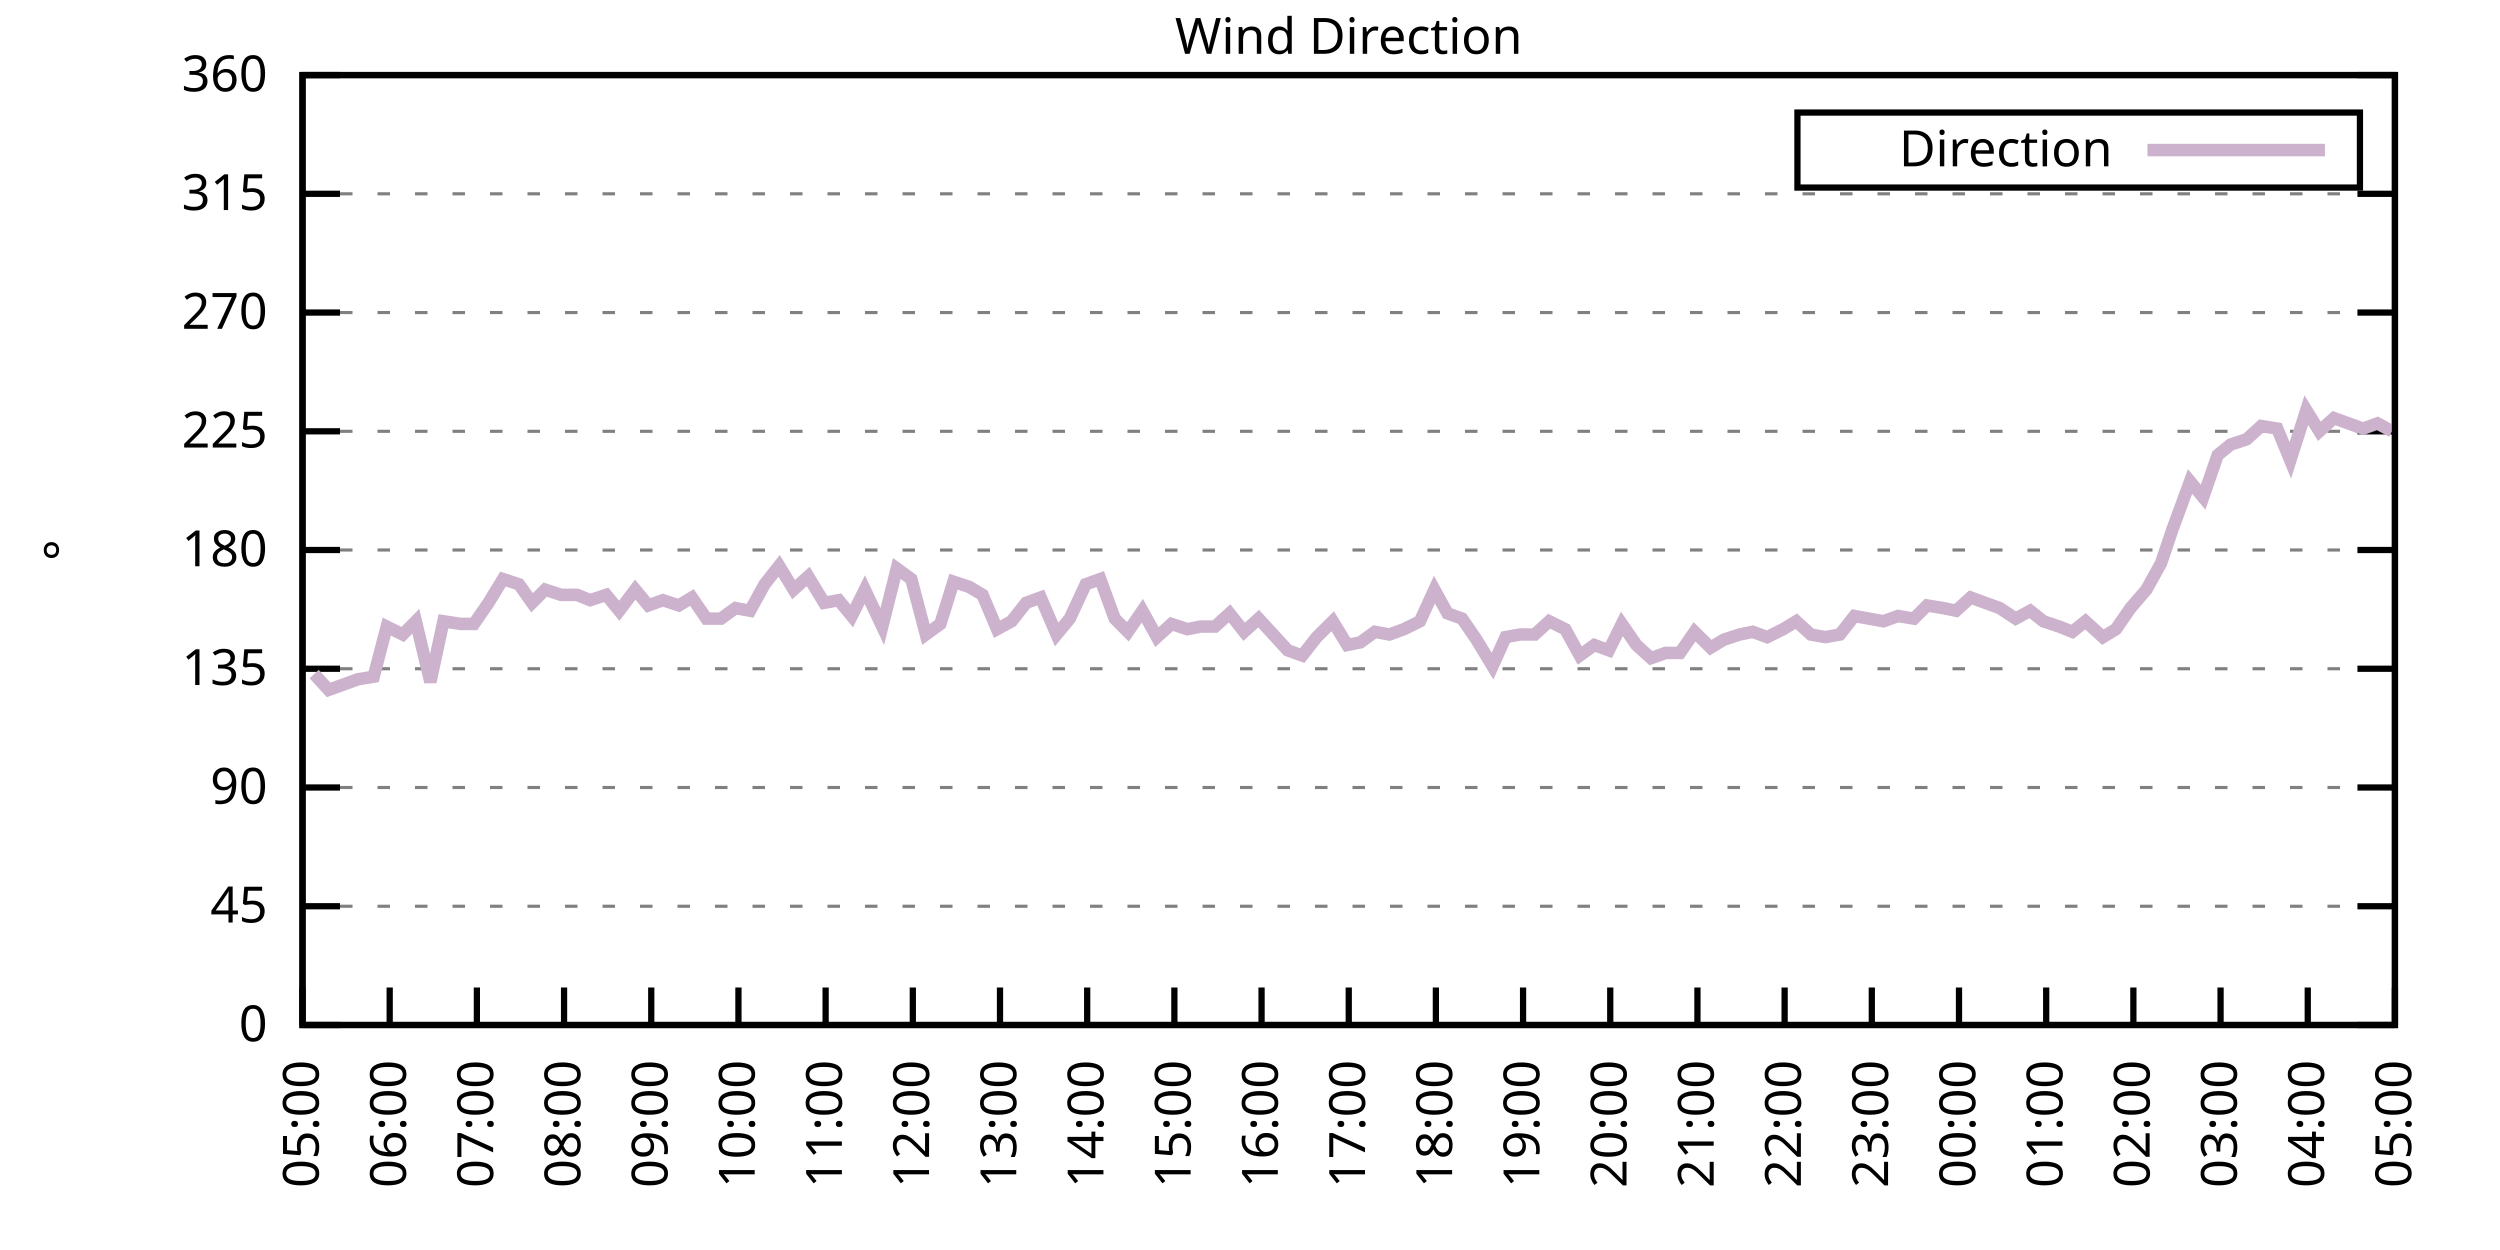
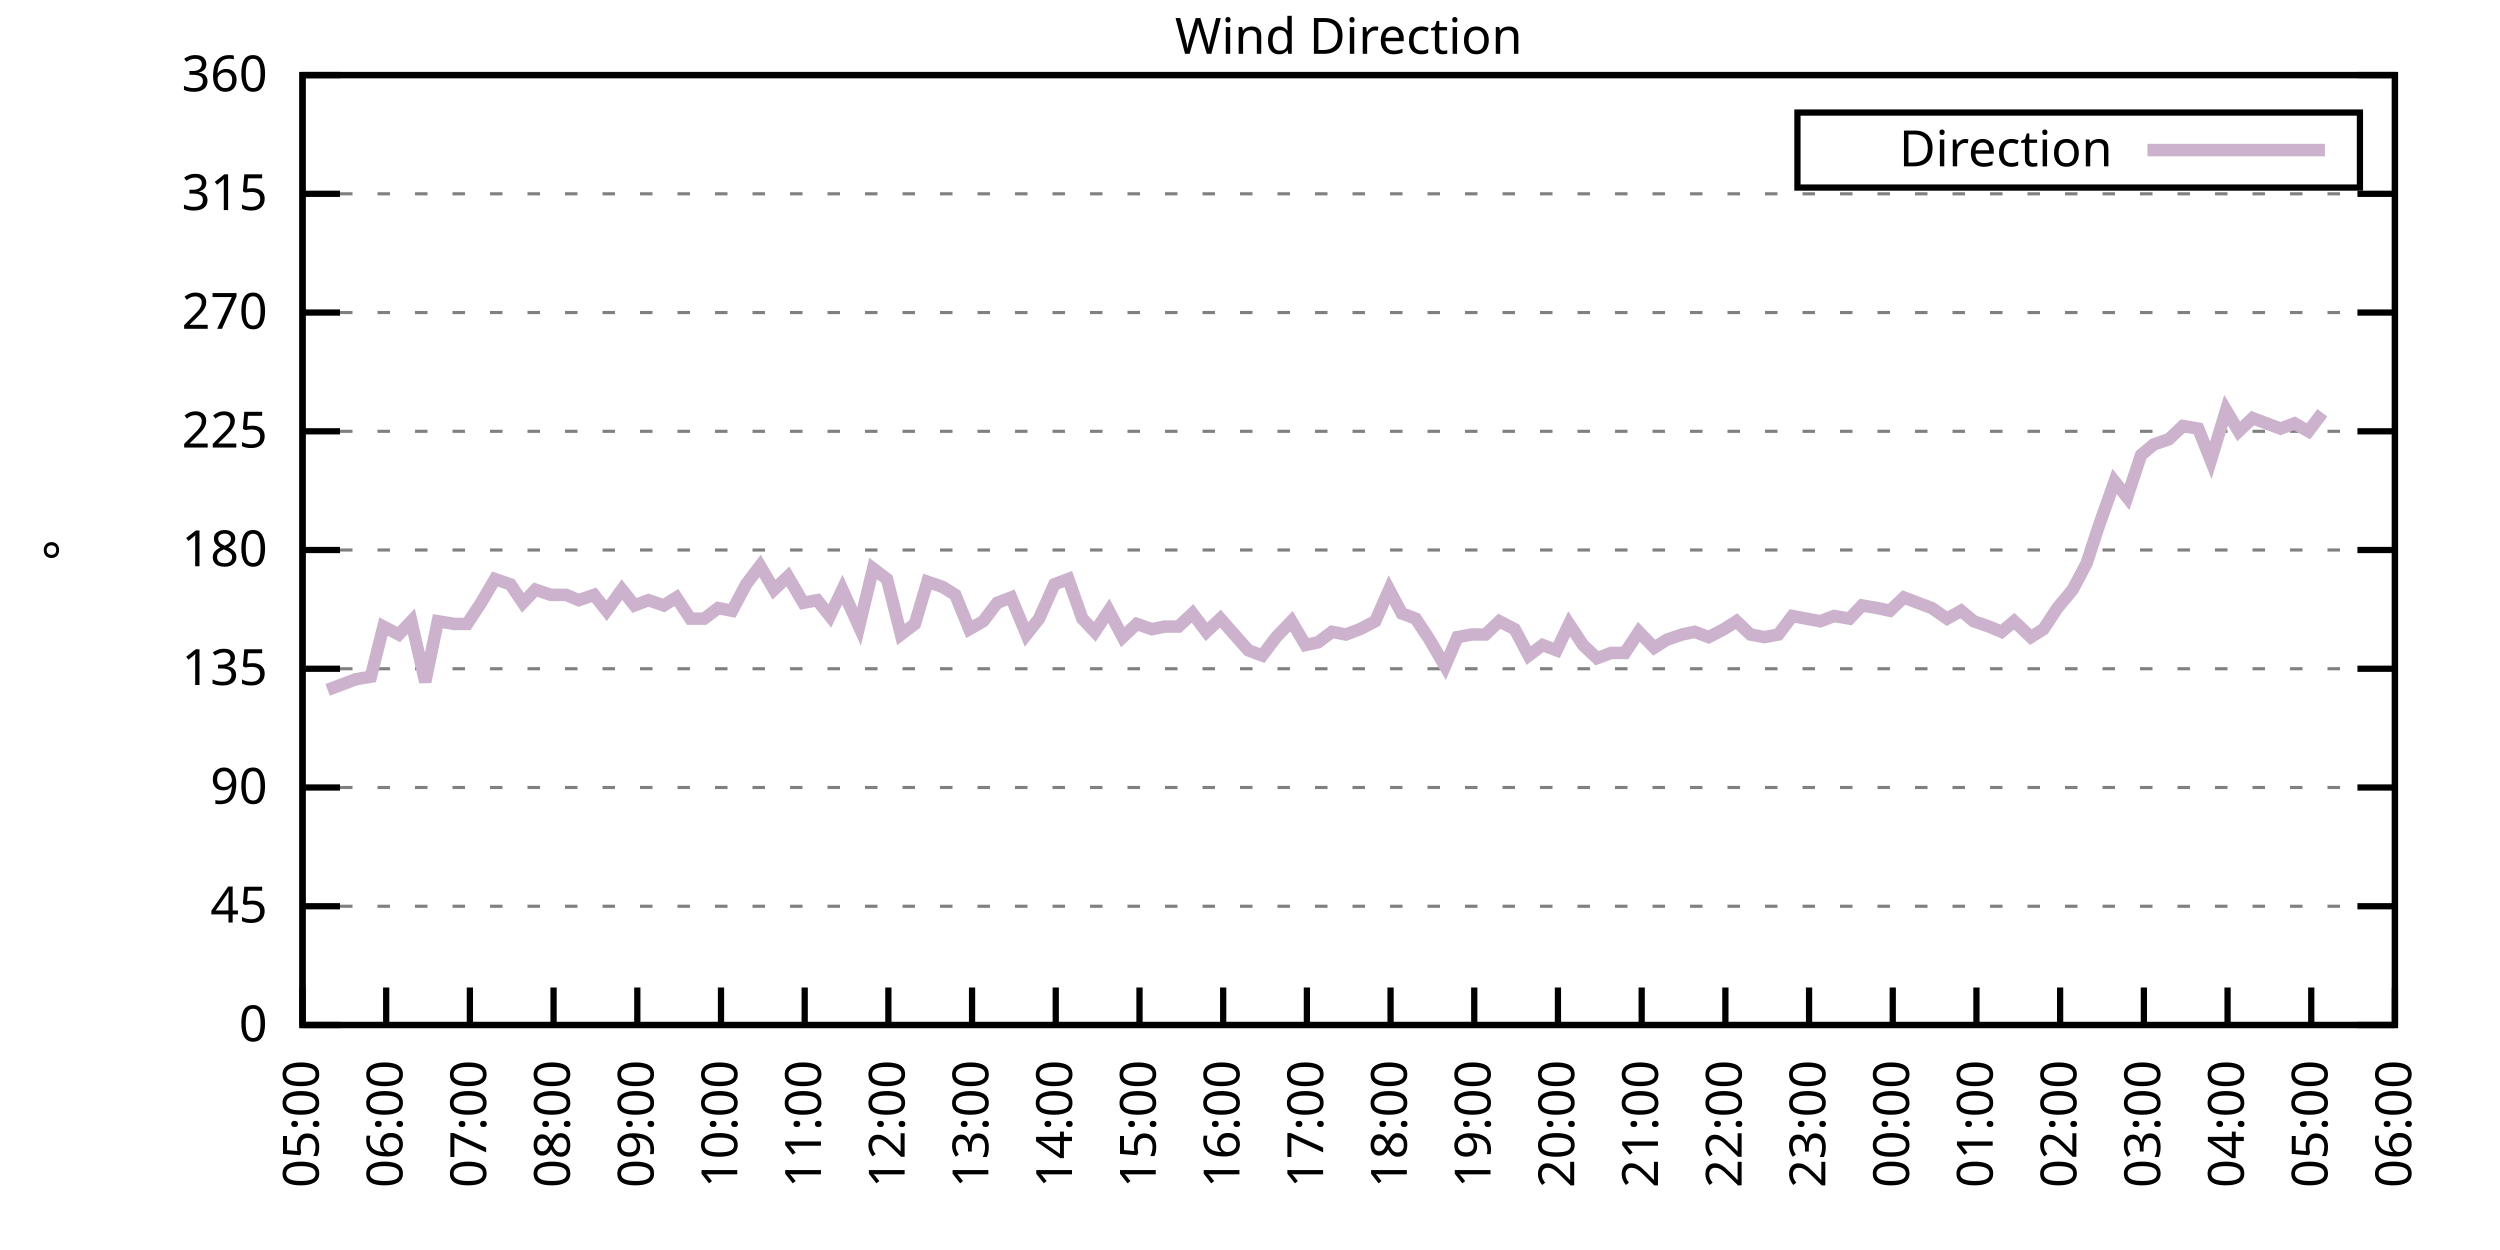
<svg xmlns="http://www.w3.org/2000/svg" xmlns:xlink="http://www.w3.org/1999/xlink" width="400" height="200" viewBox="0 0 400 200">
  <g id="gnuplot_canvas">
    <rect x="0" y="0" width="400" height="200" fill="none" />
    <defs>
      <circle id="gpDot" r="0.5" stroke-width="0.5" stroke="currentColor" />
      <path id="gpPt0" stroke-width="0.333" stroke="currentColor" d="M-1,0 h2 M0,-1 v2" />
      <path id="gpPt1" stroke-width="0.333" stroke="currentColor" d="M-1,-1 L1,1 M1,-1 L-1,1" />
      <path id="gpPt2" stroke-width="0.333" stroke="currentColor" d="M-1,0 L1,0 M0,-1 L0,1 M-1,-1 L1,1 M-1,1 L1,-1" />
      <rect id="gpPt3" stroke-width="0.333" stroke="currentColor" x="-1" y="-1" width="2" height="2" />
      <rect id="gpPt4" stroke-width="0.333" stroke="currentColor" fill="currentColor" x="-1" y="-1" width="2" height="2" />
      <circle id="gpPt5" stroke-width="0.333" stroke="currentColor" cx="0" cy="0" r="1" />
      <use xlink:href="#gpPt5" id="gpPt6" fill="currentColor" stroke="none" />
      <path id="gpPt7" stroke-width="0.333" stroke="currentColor" d="M0,-1.33 L-1.33,0.67 L1.33,0.67 z" />
      <use xlink:href="#gpPt7" id="gpPt8" fill="currentColor" stroke="none" />
      <use xlink:href="#gpPt7" id="gpPt9" stroke="currentColor" transform="rotate(180)" />
      <use xlink:href="#gpPt9" id="gpPt10" fill="currentColor" stroke="none" />
      <use xlink:href="#gpPt3" id="gpPt11" stroke="currentColor" transform="rotate(45)" />
      <use xlink:href="#gpPt11" id="gpPt12" fill="currentColor" stroke="none" />
      <path id="gpPt13" stroke-width="0.333" stroke="currentColor" d="M0,1.330 L1.265,0.411 L0.782,-1.067 L-0.782,-1.076 L-1.265,0.411 z" />
      <use xlink:href="#gpPt13" id="gpPt14" fill="currentColor" stroke="none" />
      <filter id="textbox" filterUnits="objectBoundingBox" x="0" y="0" height="1" width="1">
        <feFlood flood-color="white" flood-opacity="1" result="bgnd" />
        <feComposite in="SourceGraphic" in2="bgnd" operator="atop" />
      </filter>
      <filter id="greybox" filterUnits="objectBoundingBox" x="0" y="0" height="1" width="1">
        <feFlood flood-color="lightgrey" flood-opacity="1" result="grey" />
        <feComposite in="SourceGraphic" in2="grey" operator="atop" />
      </filter>
    </defs>
    <g fill="none" color="white" stroke="currentColor" stroke-width="1.00" stroke-linecap="butt" stroke-linejoin="miter">
</g>
    <g fill="none" color="black" stroke="currentColor" stroke-width="1.00" stroke-linecap="butt" stroke-linejoin="miter">
      <g stroke="none" shape-rendering="crispEdges">
        <polygon fill="rgb(255, 255, 255)" points="48.40,164.00 383.18,164.00 383.18,12.02 48.40,12.02 " />
      </g>
    </g>
    <g fill="none" color="black" stroke="currentColor" stroke-width="1.00" stroke-linecap="butt" stroke-linejoin="miter">
</g>
    <g fill="none" color="black" stroke="black" stroke-width="0.50" stroke-linecap="butt" stroke-linejoin="miter">
</g>
    <g fill="none" color="gray" stroke="currentColor" stroke-width="0.50" stroke-linecap="butt" stroke-linejoin="miter">
      <path stroke="gray" stroke-dasharray="2,4" class="gridline" d="M48.40,164.00 L383.19,164.00  " />
    </g>
    <g fill="none" color="gray" stroke="gray" stroke-width="1.00" stroke-linecap="butt" stroke-linejoin="miter">
</g>
    <g fill="none" color="black" stroke="currentColor" stroke-width="1.00" stroke-linecap="butt" stroke-linejoin="miter">
      <path stroke="black" d="M48.40,164.00 L54.40,164.00 M383.19,164.00 L377.19,164.00  " />
      <g transform="translate(42.80,166.60)" stroke="none" fill="black" font-family="Sans" font-size="8.00" text-anchor="end">
        <text>
          <tspan font-family="Sans"> 0</tspan>
        </text>
      </g>
    </g>
    <g fill="none" color="black" stroke="currentColor" stroke-width="1.00" stroke-linecap="butt" stroke-linejoin="miter">
</g>
    <g fill="none" color="black" stroke="black" stroke-width="0.50" stroke-linecap="butt" stroke-linejoin="miter">
</g>
    <g fill="none" color="gray" stroke="currentColor" stroke-width="0.50" stroke-linecap="butt" stroke-linejoin="miter">
      <path stroke="gray" stroke-dasharray="2,4" class="gridline" d="M48.40,145.00 L383.19,145.00  " />
    </g>
    <g fill="none" color="gray" stroke="gray" stroke-width="1.00" stroke-linecap="butt" stroke-linejoin="miter">
</g>
    <g fill="none" color="black" stroke="currentColor" stroke-width="1.00" stroke-linecap="butt" stroke-linejoin="miter">
      <path stroke="black" d="M48.40,145.00 L54.40,145.00 M383.19,145.00 L377.19,145.00  " />
      <g transform="translate(42.80,147.60)" stroke="none" fill="black" font-family="Sans" font-size="8.00" text-anchor="end">
        <text>
          <tspan font-family="Sans"> 45</tspan>
        </text>
      </g>
    </g>
    <g fill="none" color="black" stroke="currentColor" stroke-width="1.00" stroke-linecap="butt" stroke-linejoin="miter">
</g>
    <g fill="none" color="black" stroke="black" stroke-width="0.50" stroke-linecap="butt" stroke-linejoin="miter">
</g>
    <g fill="none" color="gray" stroke="currentColor" stroke-width="0.50" stroke-linecap="butt" stroke-linejoin="miter">
      <path stroke="gray" stroke-dasharray="2,4" class="gridline" d="M48.40,126.00 L383.19,126.00  " />
    </g>
    <g fill="none" color="gray" stroke="gray" stroke-width="1.00" stroke-linecap="butt" stroke-linejoin="miter">
</g>
    <g fill="none" color="black" stroke="currentColor" stroke-width="1.00" stroke-linecap="butt" stroke-linejoin="miter">
      <path stroke="black" d="M48.40,126.00 L54.40,126.00 M383.19,126.00 L377.19,126.00  " />
      <g transform="translate(42.80,128.60)" stroke="none" fill="black" font-family="Sans" font-size="8.00" text-anchor="end">
        <text>
          <tspan font-family="Sans"> 90</tspan>
        </text>
      </g>
    </g>
    <g fill="none" color="black" stroke="currentColor" stroke-width="1.00" stroke-linecap="butt" stroke-linejoin="miter">
</g>
    <g fill="none" color="black" stroke="black" stroke-width="0.50" stroke-linecap="butt" stroke-linejoin="miter">
</g>
    <g fill="none" color="gray" stroke="currentColor" stroke-width="0.50" stroke-linecap="butt" stroke-linejoin="miter">
      <path stroke="gray" stroke-dasharray="2,4" class="gridline" d="M48.40,107.00 L383.19,107.00  " />
    </g>
    <g fill="none" color="gray" stroke="gray" stroke-width="1.00" stroke-linecap="butt" stroke-linejoin="miter">
</g>
    <g fill="none" color="black" stroke="currentColor" stroke-width="1.00" stroke-linecap="butt" stroke-linejoin="miter">
      <path stroke="black" d="M48.40,107.00 L54.40,107.00 M383.19,107.00 L377.19,107.00  " />
      <g transform="translate(42.80,109.60)" stroke="none" fill="black" font-family="Sans" font-size="8.00" text-anchor="end">
        <text>
          <tspan font-family="Sans"> 135</tspan>
        </text>
      </g>
    </g>
    <g fill="none" color="black" stroke="currentColor" stroke-width="1.00" stroke-linecap="butt" stroke-linejoin="miter">
</g>
    <g fill="none" color="black" stroke="black" stroke-width="0.50" stroke-linecap="butt" stroke-linejoin="miter">
</g>
    <g fill="none" color="gray" stroke="currentColor" stroke-width="0.50" stroke-linecap="butt" stroke-linejoin="miter">
      <path stroke="gray" stroke-dasharray="2,4" class="gridline" d="M48.40,88.00 L383.19,88.00  " />
    </g>
    <g fill="none" color="gray" stroke="gray" stroke-width="1.00" stroke-linecap="butt" stroke-linejoin="miter">
</g>
    <g fill="none" color="black" stroke="currentColor" stroke-width="1.00" stroke-linecap="butt" stroke-linejoin="miter">
      <path stroke="black" d="M48.40,88.00 L54.40,88.00 M383.19,88.00 L377.19,88.00  " />
      <g transform="translate(42.80,90.60)" stroke="none" fill="black" font-family="Sans" font-size="8.00" text-anchor="end">
        <text>
          <tspan font-family="Sans"> 180</tspan>
        </text>
      </g>
    </g>
    <g fill="none" color="black" stroke="currentColor" stroke-width="1.00" stroke-linecap="butt" stroke-linejoin="miter">
</g>
    <g fill="none" color="black" stroke="black" stroke-width="0.50" stroke-linecap="butt" stroke-linejoin="miter">
</g>
    <g fill="none" color="gray" stroke="currentColor" stroke-width="0.50" stroke-linecap="butt" stroke-linejoin="miter">
      <path stroke="gray" stroke-dasharray="2,4" class="gridline" d="M48.40,69.01 L383.19,69.01  " />
    </g>
    <g fill="none" color="gray" stroke="gray" stroke-width="1.00" stroke-linecap="butt" stroke-linejoin="miter">
</g>
    <g fill="none" color="black" stroke="currentColor" stroke-width="1.00" stroke-linecap="butt" stroke-linejoin="miter">
      <path stroke="black" d="M48.40,69.01 L54.40,69.01 M383.19,69.01 L377.19,69.01  " />
      <g transform="translate(42.80,71.61)" stroke="none" fill="black" font-family="Sans" font-size="8.00" text-anchor="end">
        <text>
          <tspan font-family="Sans"> 225</tspan>
        </text>
      </g>
    </g>
    <g fill="none" color="black" stroke="currentColor" stroke-width="1.00" stroke-linecap="butt" stroke-linejoin="miter">
</g>
    <g fill="none" color="black" stroke="black" stroke-width="0.50" stroke-linecap="butt" stroke-linejoin="miter">
</g>
    <g fill="none" color="gray" stroke="currentColor" stroke-width="0.50" stroke-linecap="butt" stroke-linejoin="miter">
      <path stroke="gray" stroke-dasharray="2,4" class="gridline" d="M48.40,50.01 L383.19,50.01  " />
    </g>
    <g fill="none" color="gray" stroke="gray" stroke-width="1.00" stroke-linecap="butt" stroke-linejoin="miter">
</g>
    <g fill="none" color="black" stroke="currentColor" stroke-width="1.00" stroke-linecap="butt" stroke-linejoin="miter">
      <path stroke="black" d="M48.40,50.01 L54.40,50.01 M383.19,50.01 L377.19,50.01  " />
      <g transform="translate(42.80,52.61)" stroke="none" fill="black" font-family="Sans" font-size="8.00" text-anchor="end">
        <text>
          <tspan font-family="Sans"> 270</tspan>
        </text>
      </g>
    </g>
    <g fill="none" color="black" stroke="currentColor" stroke-width="1.00" stroke-linecap="butt" stroke-linejoin="miter">
</g>
    <g fill="none" color="black" stroke="black" stroke-width="0.50" stroke-linecap="butt" stroke-linejoin="miter">
</g>
    <g fill="none" color="gray" stroke="currentColor" stroke-width="0.50" stroke-linecap="butt" stroke-linejoin="miter">
      <path stroke="gray" stroke-dasharray="2,4" class="gridline" d="M48.40,31.01 L383.19,31.01  " />
    </g>
    <g fill="none" color="gray" stroke="gray" stroke-width="1.00" stroke-linecap="butt" stroke-linejoin="miter">
</g>
    <g fill="none" color="black" stroke="currentColor" stroke-width="1.00" stroke-linecap="butt" stroke-linejoin="miter">
      <path stroke="black" d="M48.40,31.01 L54.40,31.01 M383.19,31.01 L377.19,31.01  " />
      <g transform="translate(42.80,33.61)" stroke="none" fill="black" font-family="Sans" font-size="8.00" text-anchor="end">
        <text>
          <tspan font-family="Sans"> 315</tspan>
        </text>
      </g>
    </g>
    <g fill="none" color="black" stroke="currentColor" stroke-width="1.00" stroke-linecap="butt" stroke-linejoin="miter">
</g>
    <g fill="none" color="black" stroke="black" stroke-width="0.50" stroke-linecap="butt" stroke-linejoin="miter">
</g>
    <g fill="none" color="gray" stroke="currentColor" stroke-width="0.50" stroke-linecap="butt" stroke-linejoin="miter">
      <path stroke="gray" stroke-dasharray="2,4" class="gridline" d="M48.40,12.01 L383.19,12.01  " />
    </g>
    <g fill="none" color="gray" stroke="gray" stroke-width="1.00" stroke-linecap="butt" stroke-linejoin="miter">
</g>
    <g fill="none" color="black" stroke="currentColor" stroke-width="1.00" stroke-linecap="butt" stroke-linejoin="miter">
      <path stroke="black" d="M48.40,12.01 L54.40,12.01 M383.19,12.01 L377.19,12.01  " />
      <g transform="translate(42.80,14.61)" stroke="none" fill="black" font-family="Sans" font-size="8.00" text-anchor="end">
        <text>
          <tspan font-family="Sans"> 360</tspan>
        </text>
      </g>
    </g>
    <g fill="none" color="black" stroke="currentColor" stroke-width="1.00" stroke-linecap="butt" stroke-linejoin="miter">
      <path stroke="black" d="M48.40,164.00 L48.40,158.00  " />
      <g transform="translate(51.00,169.60) rotate(270.00)" stroke="none" fill="black" font-family="Sans" font-size="8.00" text-anchor="end">
        <text>
          <tspan font-family="Sans">05:00</tspan>
        </text>
      </g>
    </g>
    <g fill="none" color="black" stroke="currentColor" stroke-width="1.00" stroke-linecap="butt" stroke-linejoin="miter">
-       <path stroke="black" d="M62.35,164.00 L62.35,158.00  " />
-       <g transform="translate(64.95,169.60) rotate(270.00)" stroke="none" fill="black" font-family="Sans" font-size="8.00" text-anchor="end">
+       <path stroke="black" d="M61.79,164.00 L61.79,158.00  " />
+       <g transform="translate(64.39,169.60) rotate(270.00)" stroke="none" fill="black" font-family="Sans" font-size="8.00" text-anchor="end">
        <text>
          <tspan font-family="Sans">06:00</tspan>
        </text>
      </g>
    </g>
    <g fill="none" color="black" stroke="currentColor" stroke-width="1.00" stroke-linecap="butt" stroke-linejoin="miter">
-       <path stroke="black" d="M76.30,164.00 L76.30,158.00  " />
-       <g transform="translate(78.90,169.60) rotate(270.00)" stroke="none" fill="black" font-family="Sans" font-size="8.00" text-anchor="end">
+       <path stroke="black" d="M75.18,164.00 L75.18,158.00  " />
+       <g transform="translate(77.78,169.60) rotate(270.00)" stroke="none" fill="black" font-family="Sans" font-size="8.00" text-anchor="end">
        <text>
          <tspan font-family="Sans">07:00</tspan>
        </text>
      </g>
    </g>
    <g fill="none" color="black" stroke="currentColor" stroke-width="1.00" stroke-linecap="butt" stroke-linejoin="miter">
-       <path stroke="black" d="M90.25,164.00 L90.25,158.00  " />
-       <g transform="translate(92.85,169.60) rotate(270.00)" stroke="none" fill="black" font-family="Sans" font-size="8.00" text-anchor="end">
+       <path stroke="black" d="M88.57,164.00 L88.57,158.00  " />
+       <g transform="translate(91.17,169.60) rotate(270.00)" stroke="none" fill="black" font-family="Sans" font-size="8.00" text-anchor="end">
        <text>
          <tspan font-family="Sans">08:00</tspan>
        </text>
      </g>
    </g>
    <g fill="none" color="black" stroke="currentColor" stroke-width="1.00" stroke-linecap="butt" stroke-linejoin="miter">
-       <path stroke="black" d="M104.20,164.00 L104.20,158.00  " />
-       <g transform="translate(106.80,169.60) rotate(270.00)" stroke="none" fill="black" font-family="Sans" font-size="8.00" text-anchor="end">
+       <path stroke="black" d="M101.97,164.00 L101.97,158.00  " />
+       <g transform="translate(104.57,169.60) rotate(270.00)" stroke="none" fill="black" font-family="Sans" font-size="8.00" text-anchor="end">
        <text>
          <tspan font-family="Sans">09:00</tspan>
        </text>
      </g>
    </g>
    <g fill="none" color="black" stroke="currentColor" stroke-width="1.00" stroke-linecap="butt" stroke-linejoin="miter">
-       <path stroke="black" d="M118.15,164.00 L118.15,158.00  " />
-       <g transform="translate(120.75,169.60) rotate(270.00)" stroke="none" fill="black" font-family="Sans" font-size="8.00" text-anchor="end">
+       <path stroke="black" d="M115.36,164.00 L115.36,158.00  " />
+       <g transform="translate(117.96,169.60) rotate(270.00)" stroke="none" fill="black" font-family="Sans" font-size="8.00" text-anchor="end">
        <text>
          <tspan font-family="Sans">10:00</tspan>
        </text>
      </g>
    </g>
    <g fill="none" color="black" stroke="currentColor" stroke-width="1.00" stroke-linecap="butt" stroke-linejoin="miter">
-       <path stroke="black" d="M132.10,164.00 L132.10,158.00  " />
-       <g transform="translate(134.70,169.60) rotate(270.00)" stroke="none" fill="black" font-family="Sans" font-size="8.00" text-anchor="end">
+       <path stroke="black" d="M128.75,164.00 L128.75,158.00  " />
+       <g transform="translate(131.35,169.60) rotate(270.00)" stroke="none" fill="black" font-family="Sans" font-size="8.00" text-anchor="end">
        <text>
          <tspan font-family="Sans">11:00</tspan>
        </text>
      </g>
    </g>
    <g fill="none" color="black" stroke="currentColor" stroke-width="1.00" stroke-linecap="butt" stroke-linejoin="miter">
-       <path stroke="black" d="M146.05,164.00 L146.05,158.00  " />
-       <g transform="translate(148.65,169.60) rotate(270.00)" stroke="none" fill="black" font-family="Sans" font-size="8.00" text-anchor="end">
+       <path stroke="black" d="M142.14,164.00 L142.14,158.00  " />
+       <g transform="translate(144.74,169.60) rotate(270.00)" stroke="none" fill="black" font-family="Sans" font-size="8.00" text-anchor="end">
        <text>
          <tspan font-family="Sans">12:00</tspan>
        </text>
      </g>
    </g>
    <g fill="none" color="black" stroke="currentColor" stroke-width="1.00" stroke-linecap="butt" stroke-linejoin="miter">
-       <path stroke="black" d="M160.00,164.00 L160.00,158.00  " />
-       <g transform="translate(162.60,169.60) rotate(270.00)" stroke="none" fill="black" font-family="Sans" font-size="8.00" text-anchor="end">
+       <path stroke="black" d="M155.53,164.00 L155.53,158.00  " />
+       <g transform="translate(158.13,169.60) rotate(270.00)" stroke="none" fill="black" font-family="Sans" font-size="8.00" text-anchor="end">
        <text>
          <tspan font-family="Sans">13:00</tspan>
        </text>
      </g>
    </g>
    <g fill="none" color="black" stroke="currentColor" stroke-width="1.00" stroke-linecap="butt" stroke-linejoin="miter">
-       <path stroke="black" d="M173.95,164.00 L173.95,158.00  " />
-       <g transform="translate(176.55,169.60) rotate(270.00)" stroke="none" fill="black" font-family="Sans" font-size="8.00" text-anchor="end">
+       <path stroke="black" d="M168.92,164.00 L168.92,158.00  " />
+       <g transform="translate(171.52,169.60) rotate(270.00)" stroke="none" fill="black" font-family="Sans" font-size="8.00" text-anchor="end">
        <text>
          <tspan font-family="Sans">14:00</tspan>
        </text>
      </g>
    </g>
    <g fill="none" color="black" stroke="currentColor" stroke-width="1.00" stroke-linecap="butt" stroke-linejoin="miter">
-       <path stroke="black" d="M187.90,164.00 L187.90,158.00  " />
-       <g transform="translate(190.50,169.60) rotate(270.00)" stroke="none" fill="black" font-family="Sans" font-size="8.00" text-anchor="end">
+       <path stroke="black" d="M182.32,164.00 L182.32,158.00  " />
+       <g transform="translate(184.92,169.60) rotate(270.00)" stroke="none" fill="black" font-family="Sans" font-size="8.00" text-anchor="end">
        <text>
          <tspan font-family="Sans">15:00</tspan>
        </text>
      </g>
    </g>
    <g fill="none" color="black" stroke="currentColor" stroke-width="1.00" stroke-linecap="butt" stroke-linejoin="miter">
-       <path stroke="black" d="M201.85,164.00 L201.85,158.00  " />
-       <g transform="translate(204.45,169.60) rotate(270.00)" stroke="none" fill="black" font-family="Sans" font-size="8.00" text-anchor="end">
+       <path stroke="black" d="M195.71,164.00 L195.71,158.00  " />
+       <g transform="translate(198.31,169.60) rotate(270.00)" stroke="none" fill="black" font-family="Sans" font-size="8.00" text-anchor="end">
        <text>
          <tspan font-family="Sans">16:00</tspan>
        </text>
      </g>
    </g>
    <g fill="none" color="black" stroke="currentColor" stroke-width="1.00" stroke-linecap="butt" stroke-linejoin="miter">
-       <path stroke="black" d="M215.80,164.00 L215.80,158.00  " />
-       <g transform="translate(218.40,169.60) rotate(270.00)" stroke="none" fill="black" font-family="Sans" font-size="8.00" text-anchor="end">
+       <path stroke="black" d="M209.10,164.00 L209.10,158.00  " />
+       <g transform="translate(211.70,169.60) rotate(270.00)" stroke="none" fill="black" font-family="Sans" font-size="8.00" text-anchor="end">
        <text>
          <tspan font-family="Sans">17:00</tspan>
        </text>
      </g>
    </g>
    <g fill="none" color="black" stroke="currentColor" stroke-width="1.00" stroke-linecap="butt" stroke-linejoin="miter">
-       <path stroke="black" d="M229.74,164.00 L229.74,158.00  " />
-       <g transform="translate(232.34,169.60) rotate(270.00)" stroke="none" fill="black" font-family="Sans" font-size="8.00" text-anchor="end">
+       <path stroke="black" d="M222.49,164.00 L222.49,158.00  " />
+       <g transform="translate(225.09,169.60) rotate(270.00)" stroke="none" fill="black" font-family="Sans" font-size="8.00" text-anchor="end">
        <text>
          <tspan font-family="Sans">18:00</tspan>
        </text>
      </g>
    </g>
    <g fill="none" color="black" stroke="currentColor" stroke-width="1.00" stroke-linecap="butt" stroke-linejoin="miter">
-       <path stroke="black" d="M243.69,164.00 L243.69,158.00  " />
-       <g transform="translate(246.29,169.60) rotate(270.00)" stroke="none" fill="black" font-family="Sans" font-size="8.00" text-anchor="end">
+       <path stroke="black" d="M235.88,164.00 L235.88,158.00  " />
+       <g transform="translate(238.48,169.60) rotate(270.00)" stroke="none" fill="black" font-family="Sans" font-size="8.00" text-anchor="end">
        <text>
          <tspan font-family="Sans">19:00</tspan>
        </text>
      </g>
    </g>
    <g fill="none" color="black" stroke="currentColor" stroke-width="1.00" stroke-linecap="butt" stroke-linejoin="miter">
-       <path stroke="black" d="M257.64,164.00 L257.64,158.00  " />
-       <g transform="translate(260.24,169.60) rotate(270.00)" stroke="none" fill="black" font-family="Sans" font-size="8.00" text-anchor="end">
+       <path stroke="black" d="M249.27,164.00 L249.27,158.00  " />
+       <g transform="translate(251.87,169.60) rotate(270.00)" stroke="none" fill="black" font-family="Sans" font-size="8.00" text-anchor="end">
        <text>
          <tspan font-family="Sans">20:00</tspan>
        </text>
      </g>
    </g>
    <g fill="none" color="black" stroke="currentColor" stroke-width="1.00" stroke-linecap="butt" stroke-linejoin="miter">
-       <path stroke="black" d="M271.59,164.00 L271.59,158.00  " />
-       <g transform="translate(274.19,169.60) rotate(270.00)" stroke="none" fill="black" font-family="Sans" font-size="8.00" text-anchor="end">
+       <path stroke="black" d="M262.67,164.00 L262.67,158.00  " />
+       <g transform="translate(265.27,169.60) rotate(270.00)" stroke="none" fill="black" font-family="Sans" font-size="8.00" text-anchor="end">
        <text>
          <tspan font-family="Sans">21:00</tspan>
        </text>
      </g>
    </g>
    <g fill="none" color="black" stroke="currentColor" stroke-width="1.00" stroke-linecap="butt" stroke-linejoin="miter">
-       <path stroke="black" d="M285.54,164.00 L285.54,158.00  " />
-       <g transform="translate(288.14,169.60) rotate(270.00)" stroke="none" fill="black" font-family="Sans" font-size="8.00" text-anchor="end">
+       <path stroke="black" d="M276.06,164.00 L276.06,158.00  " />
+       <g transform="translate(278.66,169.60) rotate(270.00)" stroke="none" fill="black" font-family="Sans" font-size="8.00" text-anchor="end">
        <text>
          <tspan font-family="Sans">22:00</tspan>
        </text>
      </g>
    </g>
    <g fill="none" color="black" stroke="currentColor" stroke-width="1.00" stroke-linecap="butt" stroke-linejoin="miter">
-       <path stroke="black" d="M299.49,164.00 L299.49,158.00  " />
-       <g transform="translate(302.09,169.60) rotate(270.00)" stroke="none" fill="black" font-family="Sans" font-size="8.00" text-anchor="end">
+       <path stroke="black" d="M289.45,164.00 L289.45,158.00  " />
+       <g transform="translate(292.05,169.60) rotate(270.00)" stroke="none" fill="black" font-family="Sans" font-size="8.00" text-anchor="end">
        <text>
          <tspan font-family="Sans">23:00</tspan>
        </text>
      </g>
    </g>
    <g fill="none" color="black" stroke="currentColor" stroke-width="1.00" stroke-linecap="butt" stroke-linejoin="miter">
-       <path stroke="black" d="M313.44,164.00 L313.44,158.00  " />
-       <g transform="translate(316.04,169.60) rotate(270.00)" stroke="none" fill="black" font-family="Sans" font-size="8.00" text-anchor="end">
+       <path stroke="black" d="M302.84,164.00 L302.84,158.00  " />
+       <g transform="translate(305.44,169.60) rotate(270.00)" stroke="none" fill="black" font-family="Sans" font-size="8.00" text-anchor="end">
        <text>
          <tspan font-family="Sans">00:00</tspan>
        </text>
      </g>
    </g>
    <g fill="none" color="black" stroke="currentColor" stroke-width="1.00" stroke-linecap="butt" stroke-linejoin="miter">
-       <path stroke="black" d="M327.39,164.00 L327.39,158.00  " />
-       <g transform="translate(329.99,169.60) rotate(270.00)" stroke="none" fill="black" font-family="Sans" font-size="8.00" text-anchor="end">
+       <path stroke="black" d="M316.23,164.00 L316.23,158.00  " />
+       <g transform="translate(318.83,169.60) rotate(270.00)" stroke="none" fill="black" font-family="Sans" font-size="8.00" text-anchor="end">
        <text>
          <tspan font-family="Sans">01:00</tspan>
        </text>
      </g>
    </g>
    <g fill="none" color="black" stroke="currentColor" stroke-width="1.00" stroke-linecap="butt" stroke-linejoin="miter">
-       <path stroke="black" d="M341.34,164.00 L341.34,158.00  " />
-       <g transform="translate(343.94,169.60) rotate(270.00)" stroke="none" fill="black" font-family="Sans" font-size="8.00" text-anchor="end">
+       <path stroke="black" d="M329.62,164.00 L329.62,158.00  " />
+       <g transform="translate(332.22,169.60) rotate(270.00)" stroke="none" fill="black" font-family="Sans" font-size="8.00" text-anchor="end">
        <text>
          <tspan font-family="Sans">02:00</tspan>
        </text>
      </g>
    </g>
    <g fill="none" color="black" stroke="currentColor" stroke-width="1.00" stroke-linecap="butt" stroke-linejoin="miter">
-       <path stroke="black" d="M355.29,164.00 L355.29,158.00  " />
-       <g transform="translate(357.89,169.60) rotate(270.00)" stroke="none" fill="black" font-family="Sans" font-size="8.00" text-anchor="end">
+       <path stroke="black" d="M343.02,164.00 L343.02,158.00  " />
+       <g transform="translate(345.62,169.60) rotate(270.00)" stroke="none" fill="black" font-family="Sans" font-size="8.00" text-anchor="end">
        <text>
          <tspan font-family="Sans">03:00</tspan>
        </text>
      </g>
    </g>
    <g fill="none" color="black" stroke="currentColor" stroke-width="1.00" stroke-linecap="butt" stroke-linejoin="miter">
-       <path stroke="black" d="M369.24,164.00 L369.24,158.00  " />
-       <g transform="translate(371.84,169.60) rotate(270.00)" stroke="none" fill="black" font-family="Sans" font-size="8.00" text-anchor="end">
+       <path stroke="black" d="M356.41,164.00 L356.41,158.00  " />
+       <g transform="translate(359.01,169.60) rotate(270.00)" stroke="none" fill="black" font-family="Sans" font-size="8.00" text-anchor="end">
        <text>
          <tspan font-family="Sans">04:00</tspan>
+         </text>
+       </g>
+     </g>
+     <g fill="none" color="black" stroke="currentColor" stroke-width="1.00" stroke-linecap="butt" stroke-linejoin="miter">
+       <path stroke="black" d="M369.80,164.00 L369.80,158.00  " />
+       <g transform="translate(372.40,169.60) rotate(270.00)" stroke="none" fill="black" font-family="Sans" font-size="8.00" text-anchor="end">
+         <text>
+           <tspan font-family="Sans">05:00</tspan>
        </text>
      </g>
    </g>
    <g fill="none" color="black" stroke="currentColor" stroke-width="1.00" stroke-linecap="butt" stroke-linejoin="miter">
      <path stroke="black" d="M383.19,164.00 L383.19,158.00  " />
      <g transform="translate(385.79,169.60) rotate(270.00)" stroke="none" fill="black" font-family="Sans" font-size="8.00" text-anchor="end">
        <text>
-           <tspan font-family="Sans">05:00</tspan>
+           <tspan font-family="Sans">06:00</tspan>
        </text>
      </g>
    </g>
    <g fill="none" color="black" stroke="currentColor" stroke-width="1.00" stroke-linecap="butt" stroke-linejoin="miter">
</g>
    <g fill="none" color="black" stroke="currentColor" stroke-width="1.00" stroke-linecap="butt" stroke-linejoin="miter">
      <path stroke="black" d="M48.40,12.01 L48.40,164.00 L383.19,164.00 L383.19,12.01 L48.40,12.01 Z  " />
    </g>
    <g fill="none" color="black" stroke="currentColor" stroke-width="1.00" stroke-linecap="butt" stroke-linejoin="miter">
</g>
    <g fill="none" color="black" stroke="currentColor" stroke-width="1.00" stroke-linecap="butt" stroke-linejoin="miter">
      <path stroke="black" d="M287.59,30.01 L287.59,18.01 L377.59,18.01 L377.59,30.01 L287.59,30.01 Z  " />
    </g>
    <g id="Wind_direction_plot_1">
      <g fill="none" color="white" stroke="black" stroke-width="2.00" stroke-linecap="butt" stroke-linejoin="miter">
</g>
      <g fill="none" color="black" stroke="currentColor" stroke-width="2.00" stroke-linecap="butt" stroke-linejoin="miter">
        <g transform="translate(337.99,26.61)" stroke="none" fill="black" font-family="Sans" font-size="8.00" text-anchor="end">
          <text>
            <tspan font-family="Sans">Direction</tspan>
          </text>
        </g>
      </g>
      <g fill="none" color="black" stroke="currentColor" stroke-width="2.00" stroke-linecap="butt" stroke-linejoin="miter">
-         <path stroke="rgb(204, 178, 204)" d="M343.59,24.01 L371.99,24.01 M50.26,107.85 L52.58,110.38 L54.91,109.54 L57.23,108.69 L59.79,108.27 L61.88,100.25   L64.44,101.52 L66.53,99.40 L68.86,109.11 L70.95,99.40 L73.74,99.83 L75.83,99.83 L78.16,96.45 L80.48,92.65   L83.04,93.49 L85.13,96.45 L87.23,94.34 L89.78,95.18 L92.34,95.18 L94.43,96.03 L96.99,95.18 L99.08,97.72   L101.64,94.34 L103.73,96.87 L106.06,96.03 L108.62,96.87 L110.71,95.60 L113.03,98.98 L115.36,98.98 L117.68,97.29   L120.01,97.72 L122.33,93.49 L124.66,90.54 L126.98,94.34 L129.31,92.23 L131.87,96.45 L134.19,96.03 L136.28,98.56   L138.37,94.34 L141.16,100.25 L143.49,90.96 L145.81,92.65 L148.14,101.52 L150.46,99.83 L152.56,93.07 L155.11,93.92   L157.21,95.18 L159.53,100.67 L161.86,99.40 L164.18,96.45 L166.51,95.60 L169.06,101.52 L171.16,98.98 L173.71,93.49   L176.04,92.65 L178.36,98.98 L180.46,101.09 L182.78,97.72 L185.11,101.94 L187.43,99.83 L189.99,100.67 L192.08,100.25   L194.41,100.25 L196.73,98.14 L199.06,101.09 L201.38,98.98 L203.71,101.52 L206.03,104.05 L208.36,104.89 L210.68,101.94   L213.24,99.40 L215.56,103.20 L217.65,102.78 L219.98,101.09 L222.30,101.52 L224.63,100.67 L227.19,99.40 L229.51,94.34   L231.60,98.14 L233.93,98.98 L236.25,102.36 L238.81,106.58 L240.90,101.94 L243.23,101.52 L245.55,101.52 L247.88,99.40   L250.44,100.67 L252.76,104.89 L255.09,103.20 L257.41,104.05 L259.50,99.83 L261.83,103.20 L264.15,105.31 L266.48,104.47   L268.80,104.47 L271.13,101.09 L273.69,103.63 L275.78,102.36 L278.34,101.52 L280.43,101.09 L282.75,101.94 L285.31,100.67   L287.40,99.40 L289.73,101.52 L292.05,101.94 L294.38,101.52 L296.70,98.56 L299.03,98.98 L301.35,99.40 L303.68,98.56   L306.23,98.98 L308.33,96.87 L310.88,97.29 L312.98,97.72 L315.30,95.60 L317.63,96.45 L319.95,97.29 L322.51,98.98   L324.83,97.72 L326.93,99.40 L329.48,100.25 L331.58,101.09 L333.67,99.40 L336.46,101.94 L338.55,100.67 L340.88,97.29   L343.43,94.34 L345.76,90.12 L347.62,84.63 L350.41,77.03 L352.50,79.56 L354.83,72.81 L356.92,71.12 L359.48,70.27   L361.80,68.16 L364.36,68.58 L366.45,73.65 L369.01,65.63 L371.10,69.01 L373.43,66.90 L378.08,68.58 L380.40,67.74   L382.73,69.01  " />
+         <path stroke="rgb(204, 178, 204)" d="M343.59,24.01 L371.99,24.01 M52.42,110.38 L54.65,109.54 L56.88,108.69 L59.34,108.27 L61.35,100.25 L63.80,101.52   L65.81,99.40 L68.04,109.11 L70.05,99.40 L72.73,99.83 L74.74,99.83 L76.97,96.45 L79.20,92.65 L81.66,93.49   L83.66,96.45 L85.67,94.34 L88.13,95.18 L90.58,95.18 L92.59,96.03 L95.05,95.18 L97.06,97.72 L99.51,94.34   L101.52,96.87 L103.75,96.03 L106.21,96.87 L108.22,95.60 L110.45,98.98 L112.68,98.98 L114.91,97.29 L117.14,97.72   L119.38,93.49 L121.61,90.54 L123.84,94.34 L126.07,92.23 L128.53,96.45 L130.76,96.03 L132.77,98.56 L134.78,94.34   L137.45,100.25 L139.69,90.96 L141.92,92.65 L144.15,101.52 L146.38,99.83 L148.39,93.07 L150.85,93.92 L152.85,95.18   L155.09,100.67 L157.32,99.40 L159.55,96.45 L161.78,95.60 L164.24,101.52 L166.25,98.98 L168.70,93.49 L170.93,92.65   L173.17,98.98 L175.17,101.09 L177.41,97.72 L179.64,101.94 L181.87,99.83 L184.32,100.67 L186.33,100.25 L188.57,100.25   L190.80,98.14 L193.03,101.09 L195.26,98.98 L197.49,101.52 L199.73,104.05 L201.96,104.89 L204.19,101.94 L206.64,99.40   L208.88,103.20 L210.88,102.78 L213.12,101.09 L215.35,101.52 L217.58,100.67 L220.04,99.40 L222.27,94.34 L224.28,98.14   L226.51,98.98 L228.74,102.36 L231.20,106.58 L233.20,101.94 L235.44,101.52 L237.67,101.52 L239.90,99.40 L242.36,100.67   L244.59,104.89 L246.82,103.20 L249.05,104.05 L251.06,99.83 L253.29,103.20 L255.52,105.31 L257.76,104.47 L259.99,104.47   L262.22,101.09 L264.67,103.63 L266.68,102.36 L269.14,101.52 L271.15,101.09 L273.38,101.94 L275.83,100.67 L277.84,99.40   L280.07,101.52 L282.31,101.94 L284.54,101.52 L286.77,98.56 L289.00,98.98 L291.23,99.40 L293.47,98.56 L295.92,98.98   L297.93,96.87 L300.39,97.29 L302.39,97.72 L304.63,95.60 L306.86,96.45 L309.09,97.29 L311.54,98.98 L313.78,97.72   L315.79,99.40 L318.24,100.25 L320.25,101.09 L322.26,99.40 L324.94,101.94 L326.95,100.67 L329.18,97.29 L331.63,94.34   L333.86,90.12 L335.65,84.63 L338.33,77.03 L340.34,79.56 L342.57,72.81 L344.58,71.12 L347.03,70.27 L349.26,68.16   L351.72,68.58 L353.73,73.65 L356.18,65.63 L358.19,69.01 L360.42,66.90 L364.89,68.58 L367.12,67.74 L369.35,69.01   L371.58,66.05  " />
      </g>
    </g>
    <g fill="none" color="black" stroke="currentColor" stroke-width="2.00" stroke-linecap="butt" stroke-linejoin="miter">
</g>
    <g fill="none" color="black" stroke="black" stroke-width="1.00" stroke-linecap="butt" stroke-linejoin="miter">
</g>
    <g fill="none" color="black" stroke="currentColor" stroke-width="1.00" stroke-linecap="butt" stroke-linejoin="miter">
      <path stroke="black" d="M48.40,12.01 L48.40,164.00 L383.19,164.00 L383.19,12.01 L48.40,12.01 Z  " />
      <g transform="translate(12.80,88.01) rotate(270.00)" stroke="none" fill="black" font-family="Sans" font-size="8.00" text-anchor="middle">
        <text>
          <tspan font-family="Sans">°</tspan>
        </text>
      </g>
    </g>
    <g fill="none" color="black" stroke="currentColor" stroke-width="1.00" stroke-linecap="butt" stroke-linejoin="miter">
</g>
    <g fill="none" color="black" stroke="currentColor" stroke-width="1.00" stroke-linecap="butt" stroke-linejoin="miter">
      <g transform="translate(215.79,8.61)" stroke="none" fill="black" font-family="Sans" font-size="8.00" text-anchor="middle">
        <text>
          <tspan font-family="Sans">Wind Direction</tspan>
        </text>
      </g>
    </g>
    <g fill="none" color="black" stroke="currentColor" stroke-width="1.00" stroke-linecap="butt" stroke-linejoin="miter">
</g>
  </g>
</svg>
